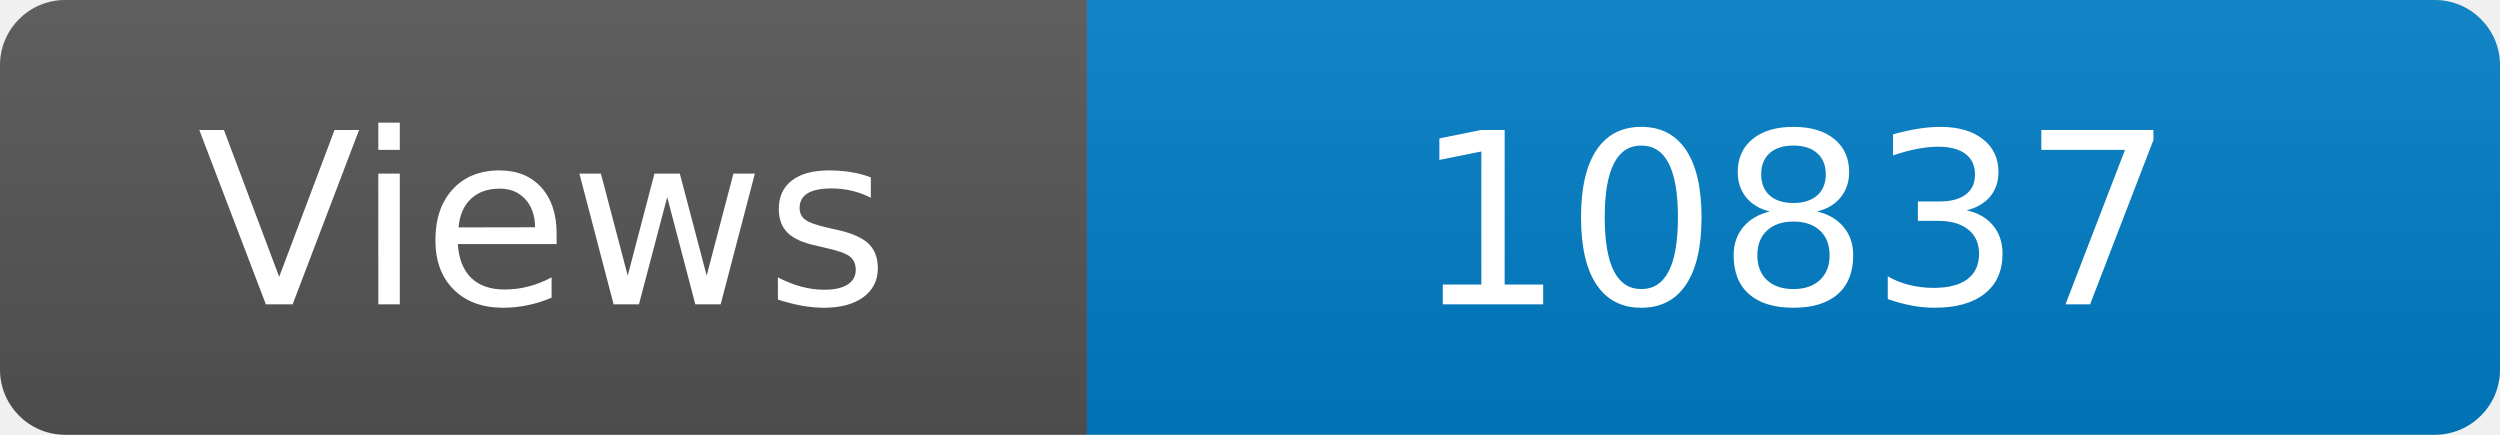
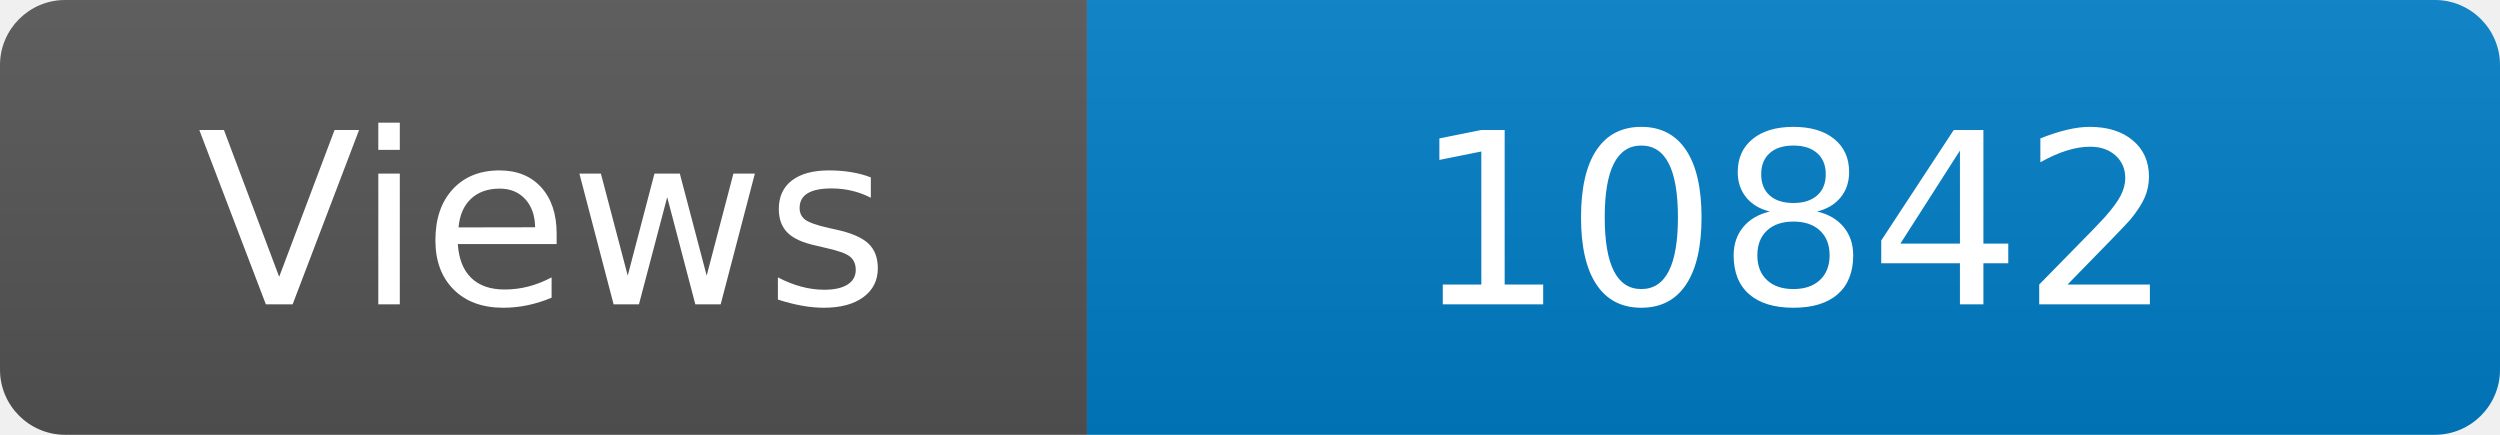
<svg xmlns="http://www.w3.org/2000/svg" width="115" height="20" role="img" aria-label="Maintained?: yes">
  <linearGradient id="s" x2="0" y2="100%">
    <stop offset="0" stop-color="#bbb" stop-opacity=".1" />
    <stop offset="1" stop-opacity=".1" />
  </linearGradient>
  <clipPath id="r">
    <rect width="115" height="20" rx="3" fill="#fff" />
  </clipPath>
  <g clip-path="url(#r)">
    <rect width="50" height="20" fill="#555" />
    <rect x="50" width="160" height="20" fill="#007ec6" />
    <rect width="115" height="20" fill="url(#s)" />
  </g>
  <g fill="#fff" text-anchor="middle" font-family="Verdana,Geneva,DejaVu Sans,sans-serif" font-size="110">
    <text x="250" y="140" transform="scale(.1)" fill="#fff">Views</text>
-     <text x="825" y="140" transform="scale(.1)" fill="#fff">10837</text>
+     <text x="825" y="140" transform="scale(.1)" fill="#fff">10842</text>
  </g>
</svg>
